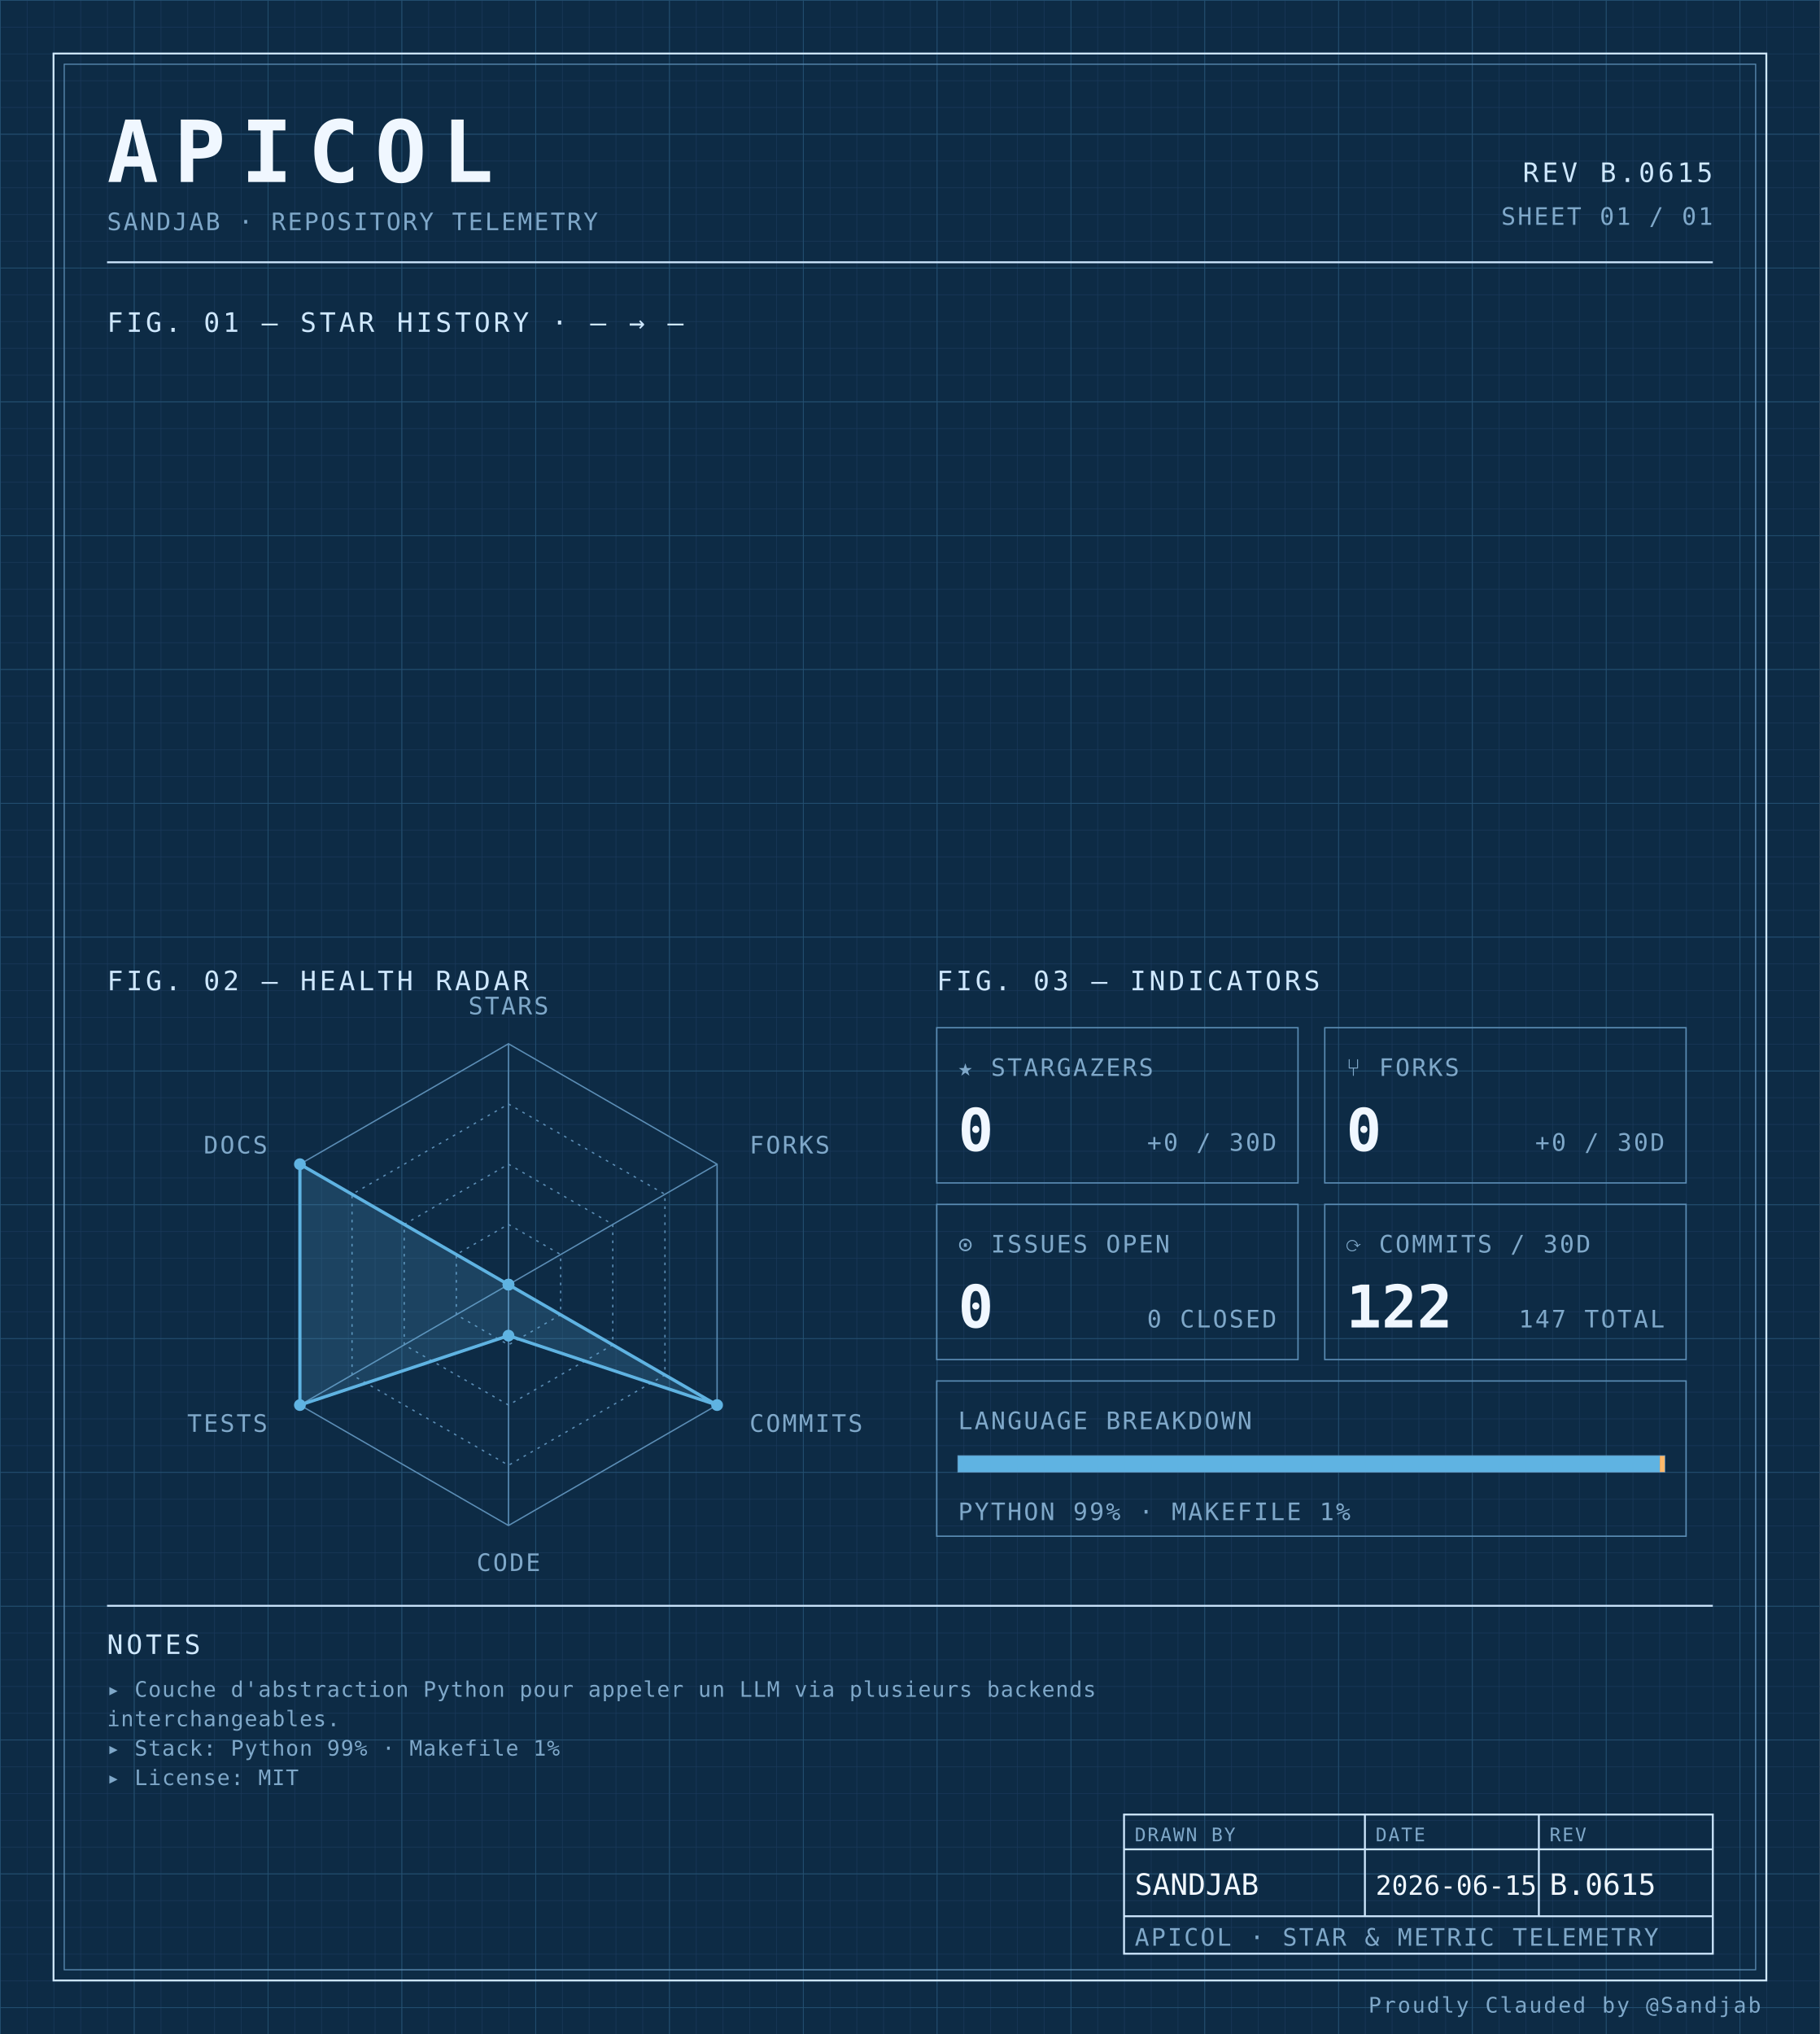
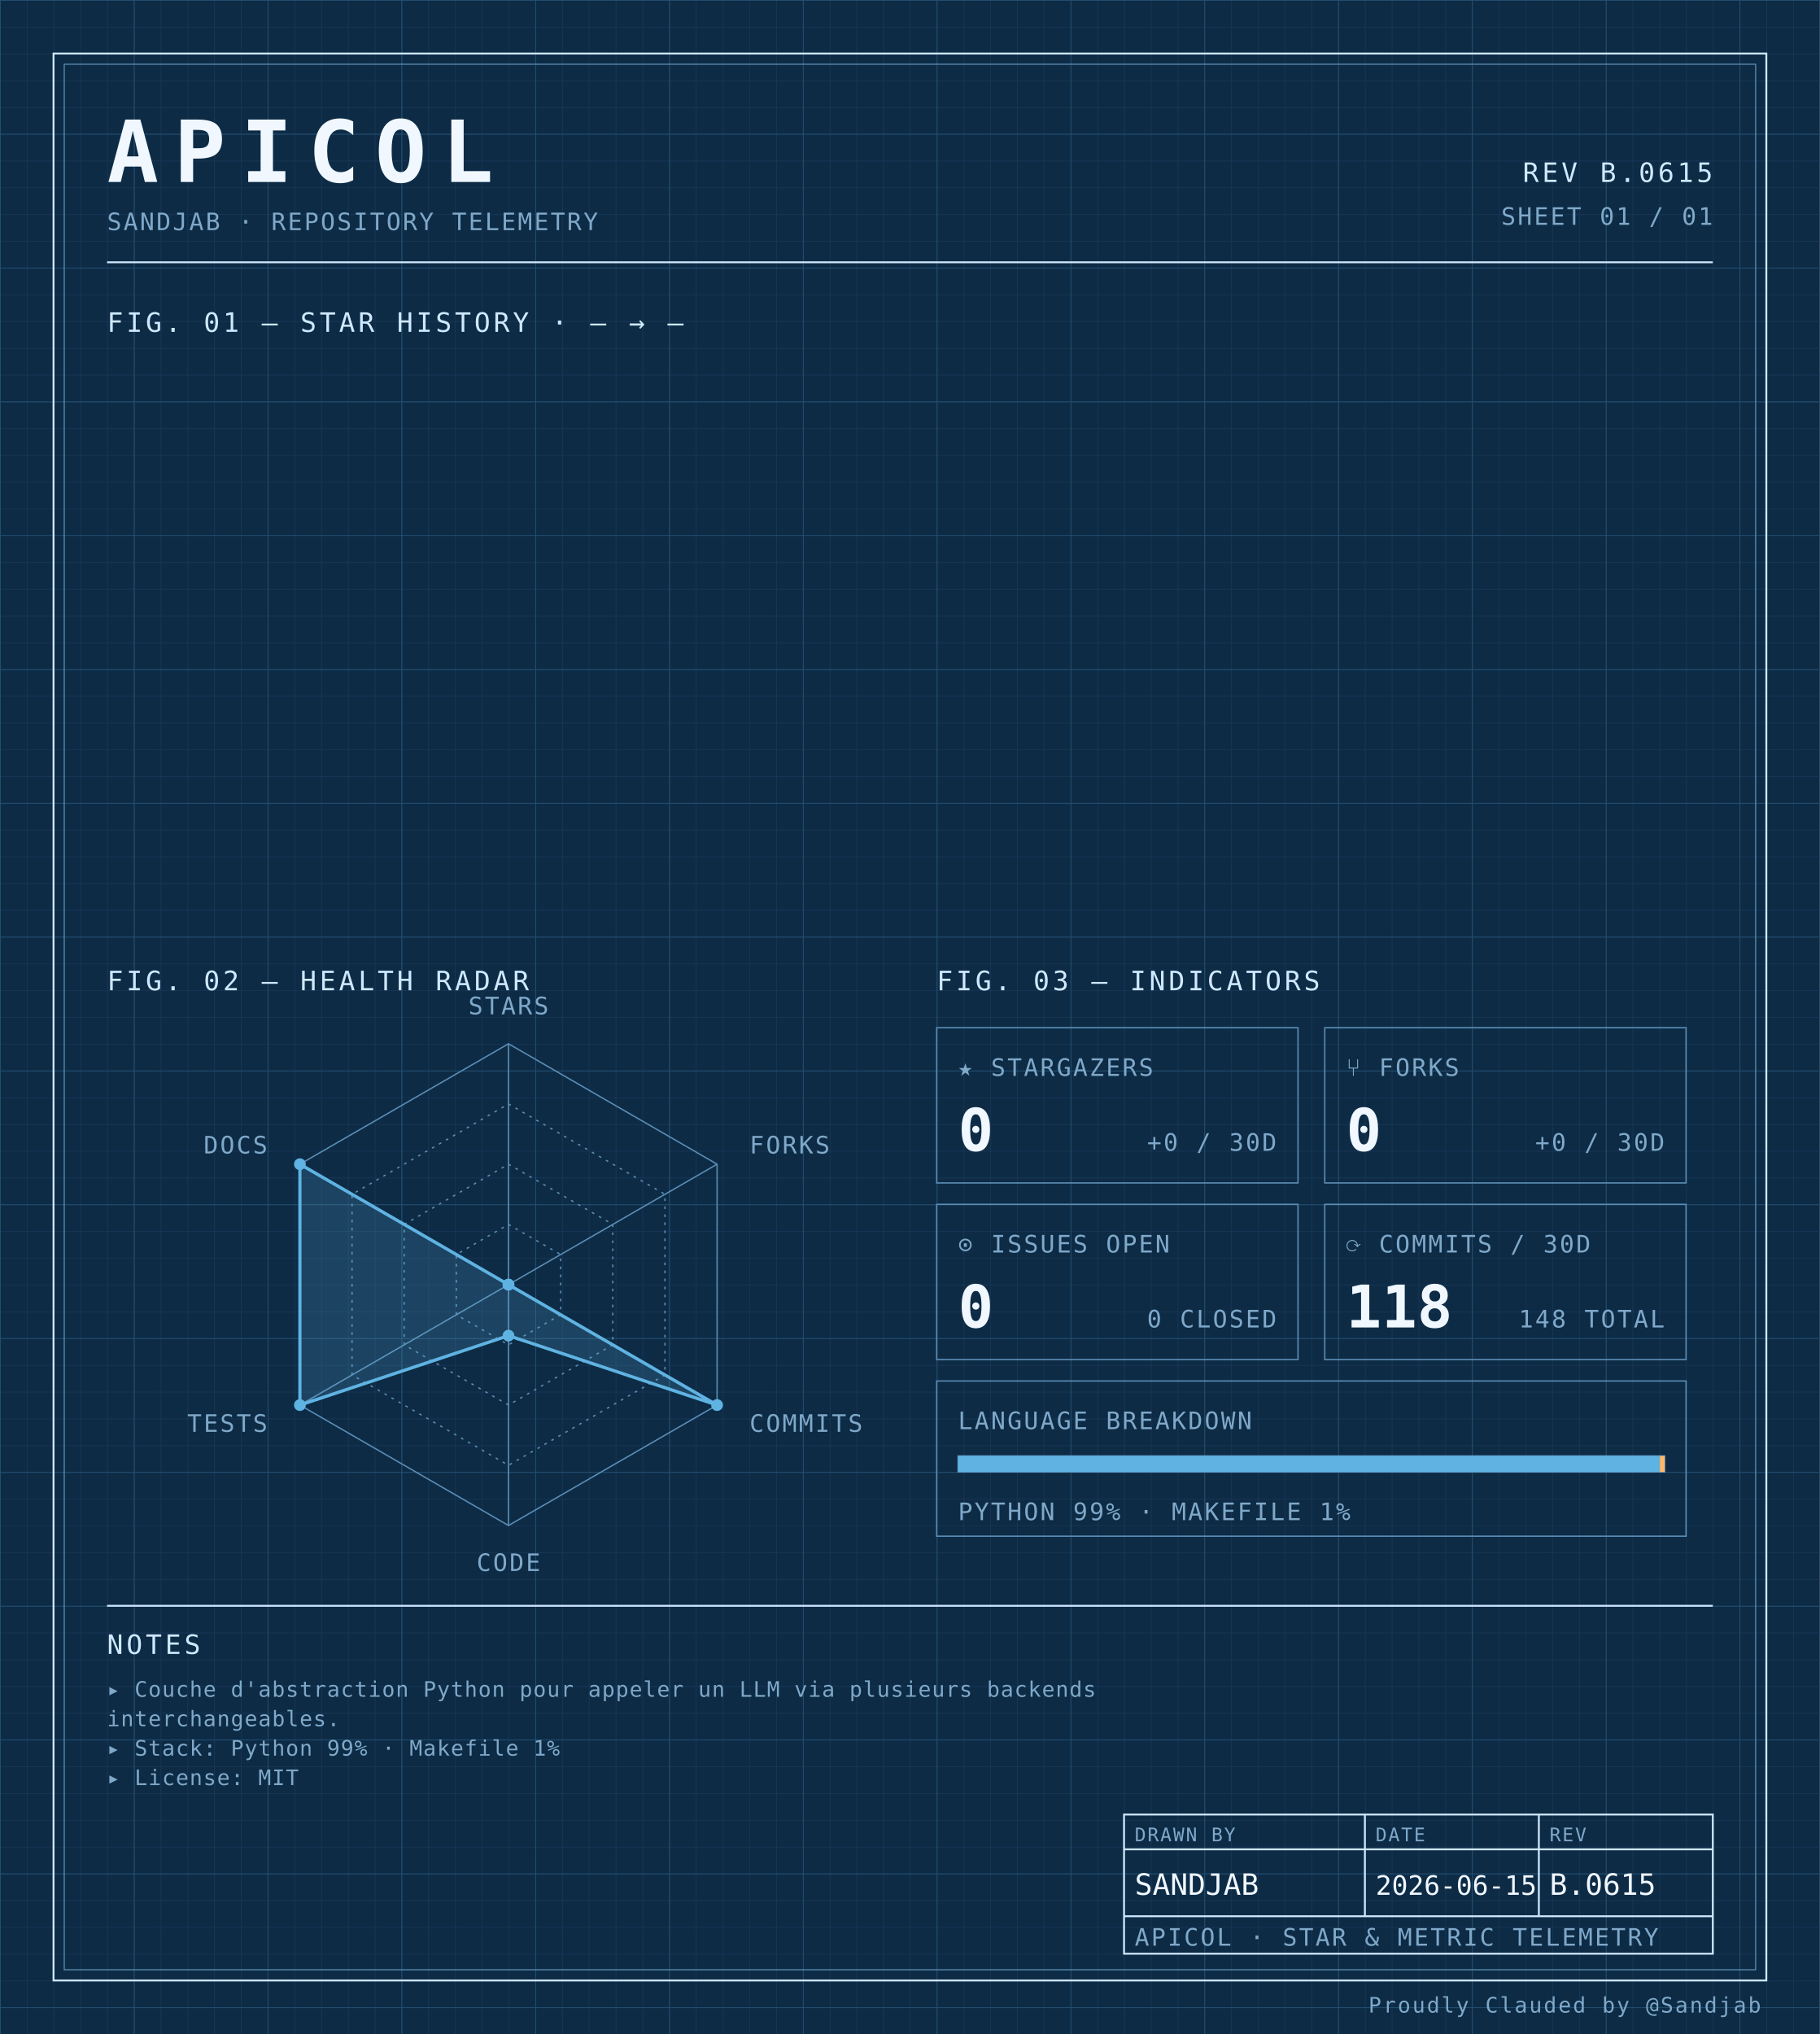
<svg xmlns="http://www.w3.org/2000/svg" width="100%" viewBox="0 0 680 760" role="img">
  <defs>
    <pattern id="grid-fine" width="10" height="10" patternUnits="userSpaceOnUse">
      <path d="M10 0H0V10" fill="none" stroke="#1a3a5c" stroke-width="0.4" />
    </pattern>
    <pattern id="grid-major" width="50" height="50" patternUnits="userSpaceOnUse">
      <path d="M50 0H0V50" fill="none" stroke="#245273" stroke-width="0.5" />
    </pattern>
  </defs>
  <rect x="0" y="0" width="680" height="760" fill="#0d2b45" />
  <rect x="0" y="0" width="680" height="760" fill="url(#grid-fine)" />
  <rect x="0" y="0" width="680" height="760" fill="url(#grid-major)" />
  <rect x="20" y="20" width="640" height="720" fill="none" stroke="#cfe8ff" stroke-width="0.7" />
  <rect x="24" y="24" width="632" height="712" fill="none" stroke="#5b8db5" stroke-width="0.4" />
  <text x="40" y="68" font-family="ui-monospace, 'SF Mono', 'JetBrains Mono', 'Cascadia Code', Consolas, monospace" font-size="32" font-weight="700" fill="#f0f7ff" text-anchor="start" letter-spacing="0.18em">APICOL</text>
  <text x="40" y="86" font-family="ui-monospace, 'SF Mono', 'JetBrains Mono', 'Cascadia Code', Consolas, monospace" font-size="9" font-weight="400" fill="#7fa8c9" text-anchor="start" letter-spacing="0.08em">SANDJAB · REPOSITORY TELEMETRY</text>
  <text x="640" y="68" font-family="ui-monospace, 'SF Mono', 'JetBrains Mono', 'Cascadia Code', Consolas, monospace" font-size="10" font-weight="400" fill="#cfe8ff" text-anchor="end" letter-spacing="0.12em">REV B.0615</text>
  <text x="640" y="84" font-family="ui-monospace, 'SF Mono', 'JetBrains Mono', 'Cascadia Code', Consolas, monospace" font-size="9" font-weight="400" fill="#7fa8c9" text-anchor="end" letter-spacing="0.08em">SHEET 01 / 01</text>
  <line x1="40" y1="98" x2="640" y2="98" stroke="#cfe8ff" stroke-width="0.7" />
  <text x="40" y="124" font-family="ui-monospace, 'SF Mono', 'JetBrains Mono', 'Cascadia Code', Consolas, monospace" font-size="10" font-weight="400" fill="#cfe8ff" text-anchor="start" letter-spacing="0.12em">FIG. 01 — STAR HISTORY · — → —</text>
  <text x="40" y="370" font-family="ui-monospace, 'SF Mono', 'JetBrains Mono', 'Cascadia Code', Consolas, monospace" font-size="10" font-weight="400" fill="#cfe8ff" text-anchor="start" letter-spacing="0.12em">FIG. 02 — HEALTH RADAR</text>
  <g transform="translate(190 480)">
    <polygon points="0.00,-90.00 77.94,-45.00 77.94,45.00 0.00,90.00 -77.94,45.00 -77.94,-45.00" fill="none" stroke="#5b8db5" stroke-width="0.5" />
    <polygon points="0.00,-67.50 58.46,-33.75 58.46,33.75 0.00,67.50 -58.46,33.75 -58.46,-33.75" fill="none" stroke="#5b8db5" stroke-width="0.5" stroke-dasharray="1,2" />
    <polygon points="0.00,-45.00 38.97,-22.50 38.97,22.50 0.00,45.00 -38.97,22.50 -38.97,-22.50" fill="none" stroke="#5b8db5" stroke-width="0.5" stroke-dasharray="1,2" />
    <polygon points="0.00,-22.50 19.49,-11.25 19.49,11.25 0.00,22.50 -19.49,11.25 -19.49,-11.25" fill="none" stroke="#5b8db5" stroke-width="0.5" stroke-dasharray="1,2" />
    <line x1="0" y1="0" x2="0.00" y2="-90.00" stroke="#5b8db5" stroke-width="0.5" />
    <line x1="0" y1="0" x2="77.94" y2="-45.00" stroke="#5b8db5" stroke-width="0.5" />
    <line x1="0" y1="0" x2="77.94" y2="45.00" stroke="#5b8db5" stroke-width="0.5" />
    <line x1="0" y1="0" x2="0.00" y2="90.00" stroke="#5b8db5" stroke-width="0.5" />
    <line x1="0" y1="0" x2="-77.94" y2="45.00" stroke="#5b8db5" stroke-width="0.5" />
    <line x1="0" y1="0" x2="-77.94" y2="-45.00" stroke="#5b8db5" stroke-width="0.5" />
    <polygon points="0.00,0.00 0.00,0.00 77.94,45.00 0.00,19.06 -77.94,45.00 -77.94,-45.00" fill="#5fb3e2" fill-opacity="0.18" stroke="#5fb3e2" stroke-width="1.2" />
    <circle cx="0.00" cy="0.00" r="2.2" fill="#5fb3e2" />
    <circle cx="0.00" cy="0.00" r="2.2" fill="#5fb3e2" />
    <circle cx="77.94" cy="45.00" r="2.2" fill="#5fb3e2" />
    <circle cx="0.00" cy="19.06" r="2.2" fill="#5fb3e2" />
    <circle cx="-77.94" cy="45.00" r="2.2" fill="#5fb3e2" />
    <circle cx="-77.94" cy="-45.00" r="2.2" fill="#5fb3e2" />
    <text x="6.3681633555662356e-15" y="-101" font-family="ui-monospace, 'SF Mono', 'JetBrains Mono', 'Cascadia Code', Consolas, monospace" font-size="9" font-weight="400" fill="#7fa8c9" text-anchor="middle" letter-spacing="0.08em">STARS</text>
    <text x="90.067" y="-49" font-family="ui-monospace, 'SF Mono', 'JetBrains Mono', 'Cascadia Code', Consolas, monospace" font-size="9" font-weight="400" fill="#7fa8c9" text-anchor="start" letter-spacing="0.08em">FORKS</text>
    <text x="90.067" y="55" font-family="ui-monospace, 'SF Mono', 'JetBrains Mono', 'Cascadia Code', Consolas, monospace" font-size="9" font-weight="400" fill="#7fa8c9" text-anchor="start" letter-spacing="0.08em">COMMITS</text>
    <text x="6.3681633555662356e-15" y="107" font-family="ui-monospace, 'SF Mono', 'JetBrains Mono', 'Cascadia Code', Consolas, monospace" font-size="9" font-weight="400" fill="#7fa8c9" text-anchor="middle" letter-spacing="0.08em">CODE</text>
    <text x="-90.067" y="55" font-family="ui-monospace, 'SF Mono', 'JetBrains Mono', 'Cascadia Code', Consolas, monospace" font-size="9" font-weight="400" fill="#7fa8c9" text-anchor="end" letter-spacing="0.08em">TESTS</text>
    <text x="-90.067" y="-49" font-family="ui-monospace, 'SF Mono', 'JetBrains Mono', 'Cascadia Code', Consolas, monospace" font-size="9" font-weight="400" fill="#7fa8c9" text-anchor="end" letter-spacing="0.08em">DOCS</text>
  </g>
  <text x="350" y="370" font-family="ui-monospace, 'SF Mono', 'JetBrains Mono', 'Cascadia Code', Consolas, monospace" font-size="10" font-weight="400" fill="#cfe8ff" text-anchor="start" letter-spacing="0.12em">FIG. 03 — INDICATORS</text>
  <rect x="350" y="384" width="135" height="58" fill="none" stroke="#5b8db5" stroke-width="0.5" />
  <text x="358" y="402" font-family="ui-monospace, 'SF Mono', 'JetBrains Mono', 'Cascadia Code', Consolas, monospace" font-size="9" font-weight="400" fill="#7fa8c9" text-anchor="start" letter-spacing="0.08em">★ STARGAZERS</text>
  <text x="358" y="430" font-family="ui-monospace, 'SF Mono', 'JetBrains Mono', 'Cascadia Code', Consolas, monospace" font-size="22" font-weight="700" fill="#f0f7ff" text-anchor="start" letter-spacing="normal">0</text>
  <text x="477" y="430" font-family="ui-monospace, 'SF Mono', 'JetBrains Mono', 'Cascadia Code', Consolas, monospace" font-size="9" font-weight="400" fill="#7fa8c9" text-anchor="end" letter-spacing="0.08em">+0 / 30D</text>
  <rect x="495" y="384" width="135" height="58" fill="none" stroke="#5b8db5" stroke-width="0.5" />
  <text x="503" y="402" font-family="ui-monospace, 'SF Mono', 'JetBrains Mono', 'Cascadia Code', Consolas, monospace" font-size="9" font-weight="400" fill="#7fa8c9" text-anchor="start" letter-spacing="0.08em">⑂ FORKS</text>
  <text x="503" y="430" font-family="ui-monospace, 'SF Mono', 'JetBrains Mono', 'Cascadia Code', Consolas, monospace" font-size="22" font-weight="700" fill="#f0f7ff" text-anchor="start" letter-spacing="normal">0</text>
  <text x="622" y="430" font-family="ui-monospace, 'SF Mono', 'JetBrains Mono', 'Cascadia Code', Consolas, monospace" font-size="9" font-weight="400" fill="#7fa8c9" text-anchor="end" letter-spacing="0.08em">+0 / 30D</text>
  <rect x="350" y="450" width="135" height="58" fill="none" stroke="#5b8db5" stroke-width="0.5" />
  <text x="358" y="468" font-family="ui-monospace, 'SF Mono', 'JetBrains Mono', 'Cascadia Code', Consolas, monospace" font-size="9" font-weight="400" fill="#7fa8c9" text-anchor="start" letter-spacing="0.08em">⊙ ISSUES OPEN</text>
  <text x="358" y="496" font-family="ui-monospace, 'SF Mono', 'JetBrains Mono', 'Cascadia Code', Consolas, monospace" font-size="22" font-weight="700" fill="#f0f7ff" text-anchor="start" letter-spacing="normal">0</text>
  <text x="477" y="496" font-family="ui-monospace, 'SF Mono', 'JetBrains Mono', 'Cascadia Code', Consolas, monospace" font-size="9" font-weight="400" fill="#7fa8c9" text-anchor="end" letter-spacing="0.08em">0 CLOSED</text>
  <rect x="495" y="450" width="135" height="58" fill="none" stroke="#5b8db5" stroke-width="0.5" />
  <text x="503" y="468" font-family="ui-monospace, 'SF Mono', 'JetBrains Mono', 'Cascadia Code', Consolas, monospace" font-size="9" font-weight="400" fill="#7fa8c9" text-anchor="start" letter-spacing="0.08em">⟳ COMMITS / 30D</text>
-   <text x="503" y="496" font-family="ui-monospace, 'SF Mono', 'JetBrains Mono', 'Cascadia Code', Consolas, monospace" font-size="22" font-weight="700" fill="#f0f7ff" text-anchor="start" letter-spacing="normal">122</text>
-   <text x="622" y="496" font-family="ui-monospace, 'SF Mono', 'JetBrains Mono', 'Cascadia Code', Consolas, monospace" font-size="9" font-weight="400" fill="#7fa8c9" text-anchor="end" letter-spacing="0.08em">147 TOTAL</text>
+   <text x="503" y="496" font-family="ui-monospace, 'SF Mono', 'JetBrains Mono', 'Cascadia Code', Consolas, monospace" font-size="22" font-weight="700" fill="#f0f7ff" text-anchor="start" letter-spacing="normal">118</text>
+   <text x="622" y="496" font-family="ui-monospace, 'SF Mono', 'JetBrains Mono', 'Cascadia Code', Consolas, monospace" font-size="9" font-weight="400" fill="#7fa8c9" text-anchor="end" letter-spacing="0.08em">148 TOTAL</text>
  <rect x="350" y="516" width="280" height="58" fill="none" stroke="#5b8db5" stroke-width="0.5" />
  <text x="358" y="534" font-family="ui-monospace, 'SF Mono', 'JetBrains Mono', 'Cascadia Code', Consolas, monospace" font-size="9" font-weight="400" fill="#7fa8c9" text-anchor="start" letter-spacing="0.08em">LANGUAGE BREAKDOWN</text>
  <rect x="358" y="544" width="264" height="6" fill="none" stroke="#5b8db5" stroke-width="0.5" />
  <rect x="358" y="544" width="262.19" height="6" fill="#5fb3e2" />
  <rect x="620.192" y="544" width="1.81" height="6" fill="#ffb96b" />
  <text x="358" y="568" font-family="ui-monospace, 'SF Mono', 'JetBrains Mono', 'Cascadia Code', Consolas, monospace" font-size="9" font-weight="400" fill="#7fa8c9" text-anchor="start" letter-spacing="0.08em">PYTHON 99% · MAKEFILE 1%</text>
  <line x1="40" y1="600" x2="640" y2="600" stroke="#cfe8ff" stroke-width="0.7" />
  <text x="40" y="618" font-family="ui-monospace, 'SF Mono', 'JetBrains Mono', 'Cascadia Code', Consolas, monospace" font-size="10" font-weight="400" fill="#cfe8ff" text-anchor="start" letter-spacing="0.12em">NOTES</text>
  <text x="40" y="634" font-family="ui-monospace, 'SF Mono', 'JetBrains Mono', 'Cascadia Code', Consolas, monospace" font-size="8" font-weight="400" fill="#7fa8c9" text-anchor="start" letter-spacing="0.04em">▸ Couche d'abstraction Python pour appeler un LLM via plusieurs backends</text>
  <text x="40" y="645" font-family="ui-monospace, 'SF Mono', 'JetBrains Mono', 'Cascadia Code', Consolas, monospace" font-size="8" font-weight="400" fill="#7fa8c9" text-anchor="start" letter-spacing="0.04em">  interchangeables.</text>
  <text x="40" y="656" font-family="ui-monospace, 'SF Mono', 'JetBrains Mono', 'Cascadia Code', Consolas, monospace" font-size="8" font-weight="400" fill="#7fa8c9" text-anchor="start" letter-spacing="0.04em">▸ Stack: Python 99% · Makefile 1%</text>
  <text x="40" y="667" font-family="ui-monospace, 'SF Mono', 'JetBrains Mono', 'Cascadia Code', Consolas, monospace" font-size="8" font-weight="400" fill="#7fa8c9" text-anchor="start" letter-spacing="0.04em">▸ License: MIT</text>
  <rect x="420" y="678" width="220" height="52" fill="none" stroke="#cfe8ff" stroke-width="0.7" />
  <line x1="420" y1="691" x2="640" y2="691" stroke="#cfe8ff" stroke-width="0.7" />
  <line x1="420" y1="716" x2="640" y2="716" stroke="#cfe8ff" stroke-width="0.7" />
  <line x1="510" y1="678" x2="510" y2="716" stroke="#cfe8ff" stroke-width="0.7" />
  <line x1="575" y1="678" x2="575" y2="716" stroke="#cfe8ff" stroke-width="0.7" />
  <text x="424" y="688" font-family="ui-monospace, 'SF Mono', 'JetBrains Mono', 'Cascadia Code', Consolas, monospace" font-size="7" font-weight="400" fill="#7fa8c9" text-anchor="start" letter-spacing="0.08em">DRAWN BY</text>
  <text x="514" y="688" font-family="ui-monospace, 'SF Mono', 'JetBrains Mono', 'Cascadia Code', Consolas, monospace" font-size="7" font-weight="400" fill="#7fa8c9" text-anchor="start" letter-spacing="0.08em">DATE</text>
  <text x="579" y="688" font-family="ui-monospace, 'SF Mono', 'JetBrains Mono', 'Cascadia Code', Consolas, monospace" font-size="7" font-weight="400" fill="#7fa8c9" text-anchor="start" letter-spacing="0.08em">REV</text>
  <text x="424" y="708" font-family="ui-monospace, 'SF Mono', 'JetBrains Mono', 'Cascadia Code', Consolas, monospace" font-size="11" font-weight="400" fill="#f0f7ff" text-anchor="start" letter-spacing="normal">SANDJAB</text>
  <text x="514" y="708" font-family="ui-monospace, 'SF Mono', 'JetBrains Mono', 'Cascadia Code', Consolas, monospace" font-size="10" font-weight="400" fill="#f0f7ff" text-anchor="start" letter-spacing="normal">2026-06-15</text>
  <text x="579" y="708" font-family="ui-monospace, 'SF Mono', 'JetBrains Mono', 'Cascadia Code', Consolas, monospace" font-size="11" font-weight="400" fill="#f0f7ff" text-anchor="start" letter-spacing="normal">B.0615</text>
  <text x="424" y="727" font-family="ui-monospace, 'SF Mono', 'JetBrains Mono', 'Cascadia Code', Consolas, monospace" font-size="9" font-weight="400" fill="#7fa8c9" text-anchor="start" letter-spacing="0.08em">APICOL · STAR &amp; METRIC TELEMETRY</text>
  <text x="658" y="752" font-family="ui-monospace, 'SF Mono', 'JetBrains Mono', 'Cascadia Code', Consolas, monospace" font-size="8" font-weight="400" fill="#7fa8c9" text-anchor="end" letter-spacing="0.08em">Proudly Clauded by @Sandjab</text>
</svg>
